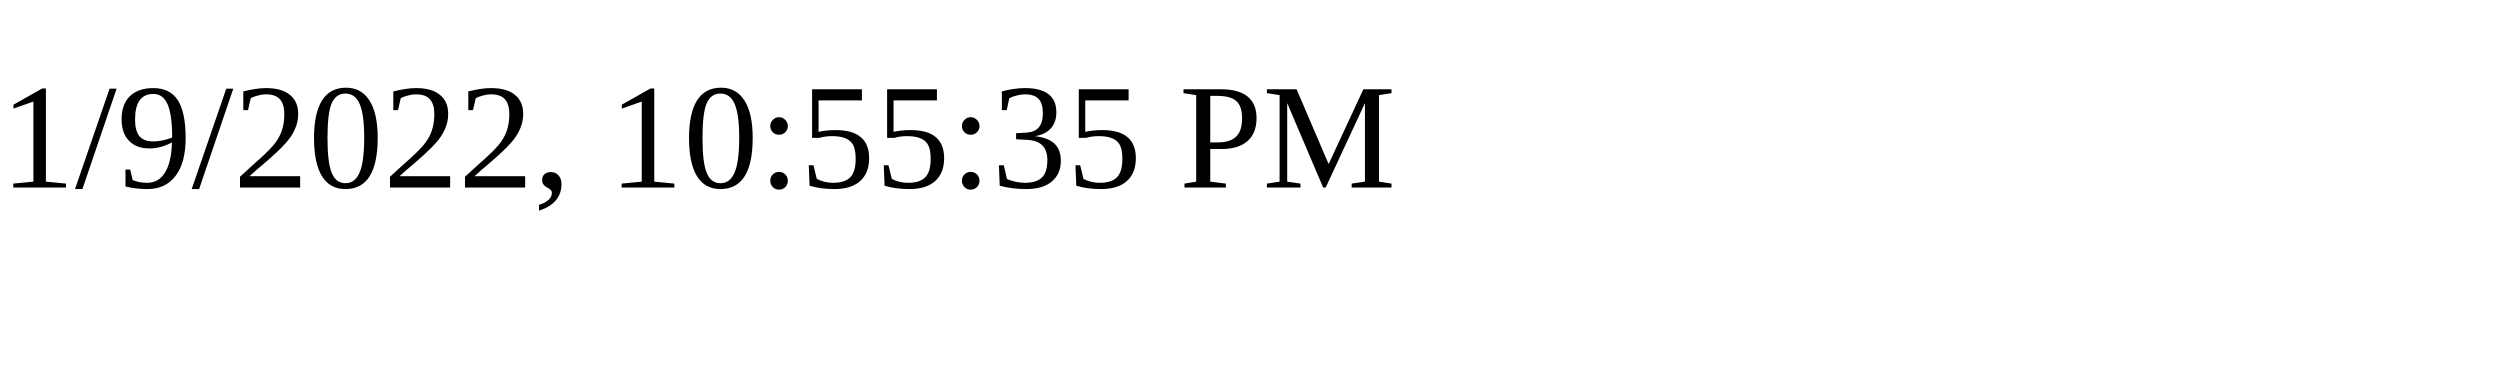
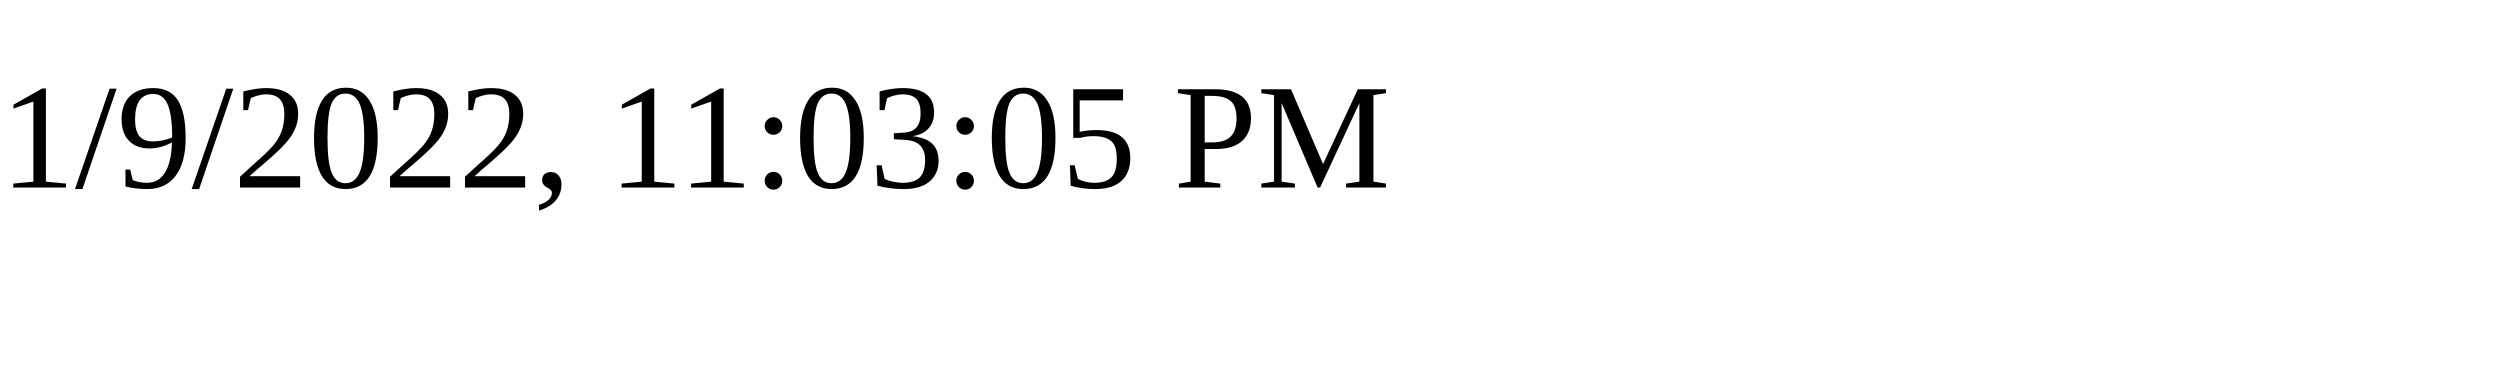
<svg xmlns="http://www.w3.org/2000/svg" height="30" width="200">
-   <text x="0" y="15">1/9/2022, 10:55:35 PM</text>
+   <text x="0" y="15">1/9/2022, 11:03:05 PM</text>
</svg>
